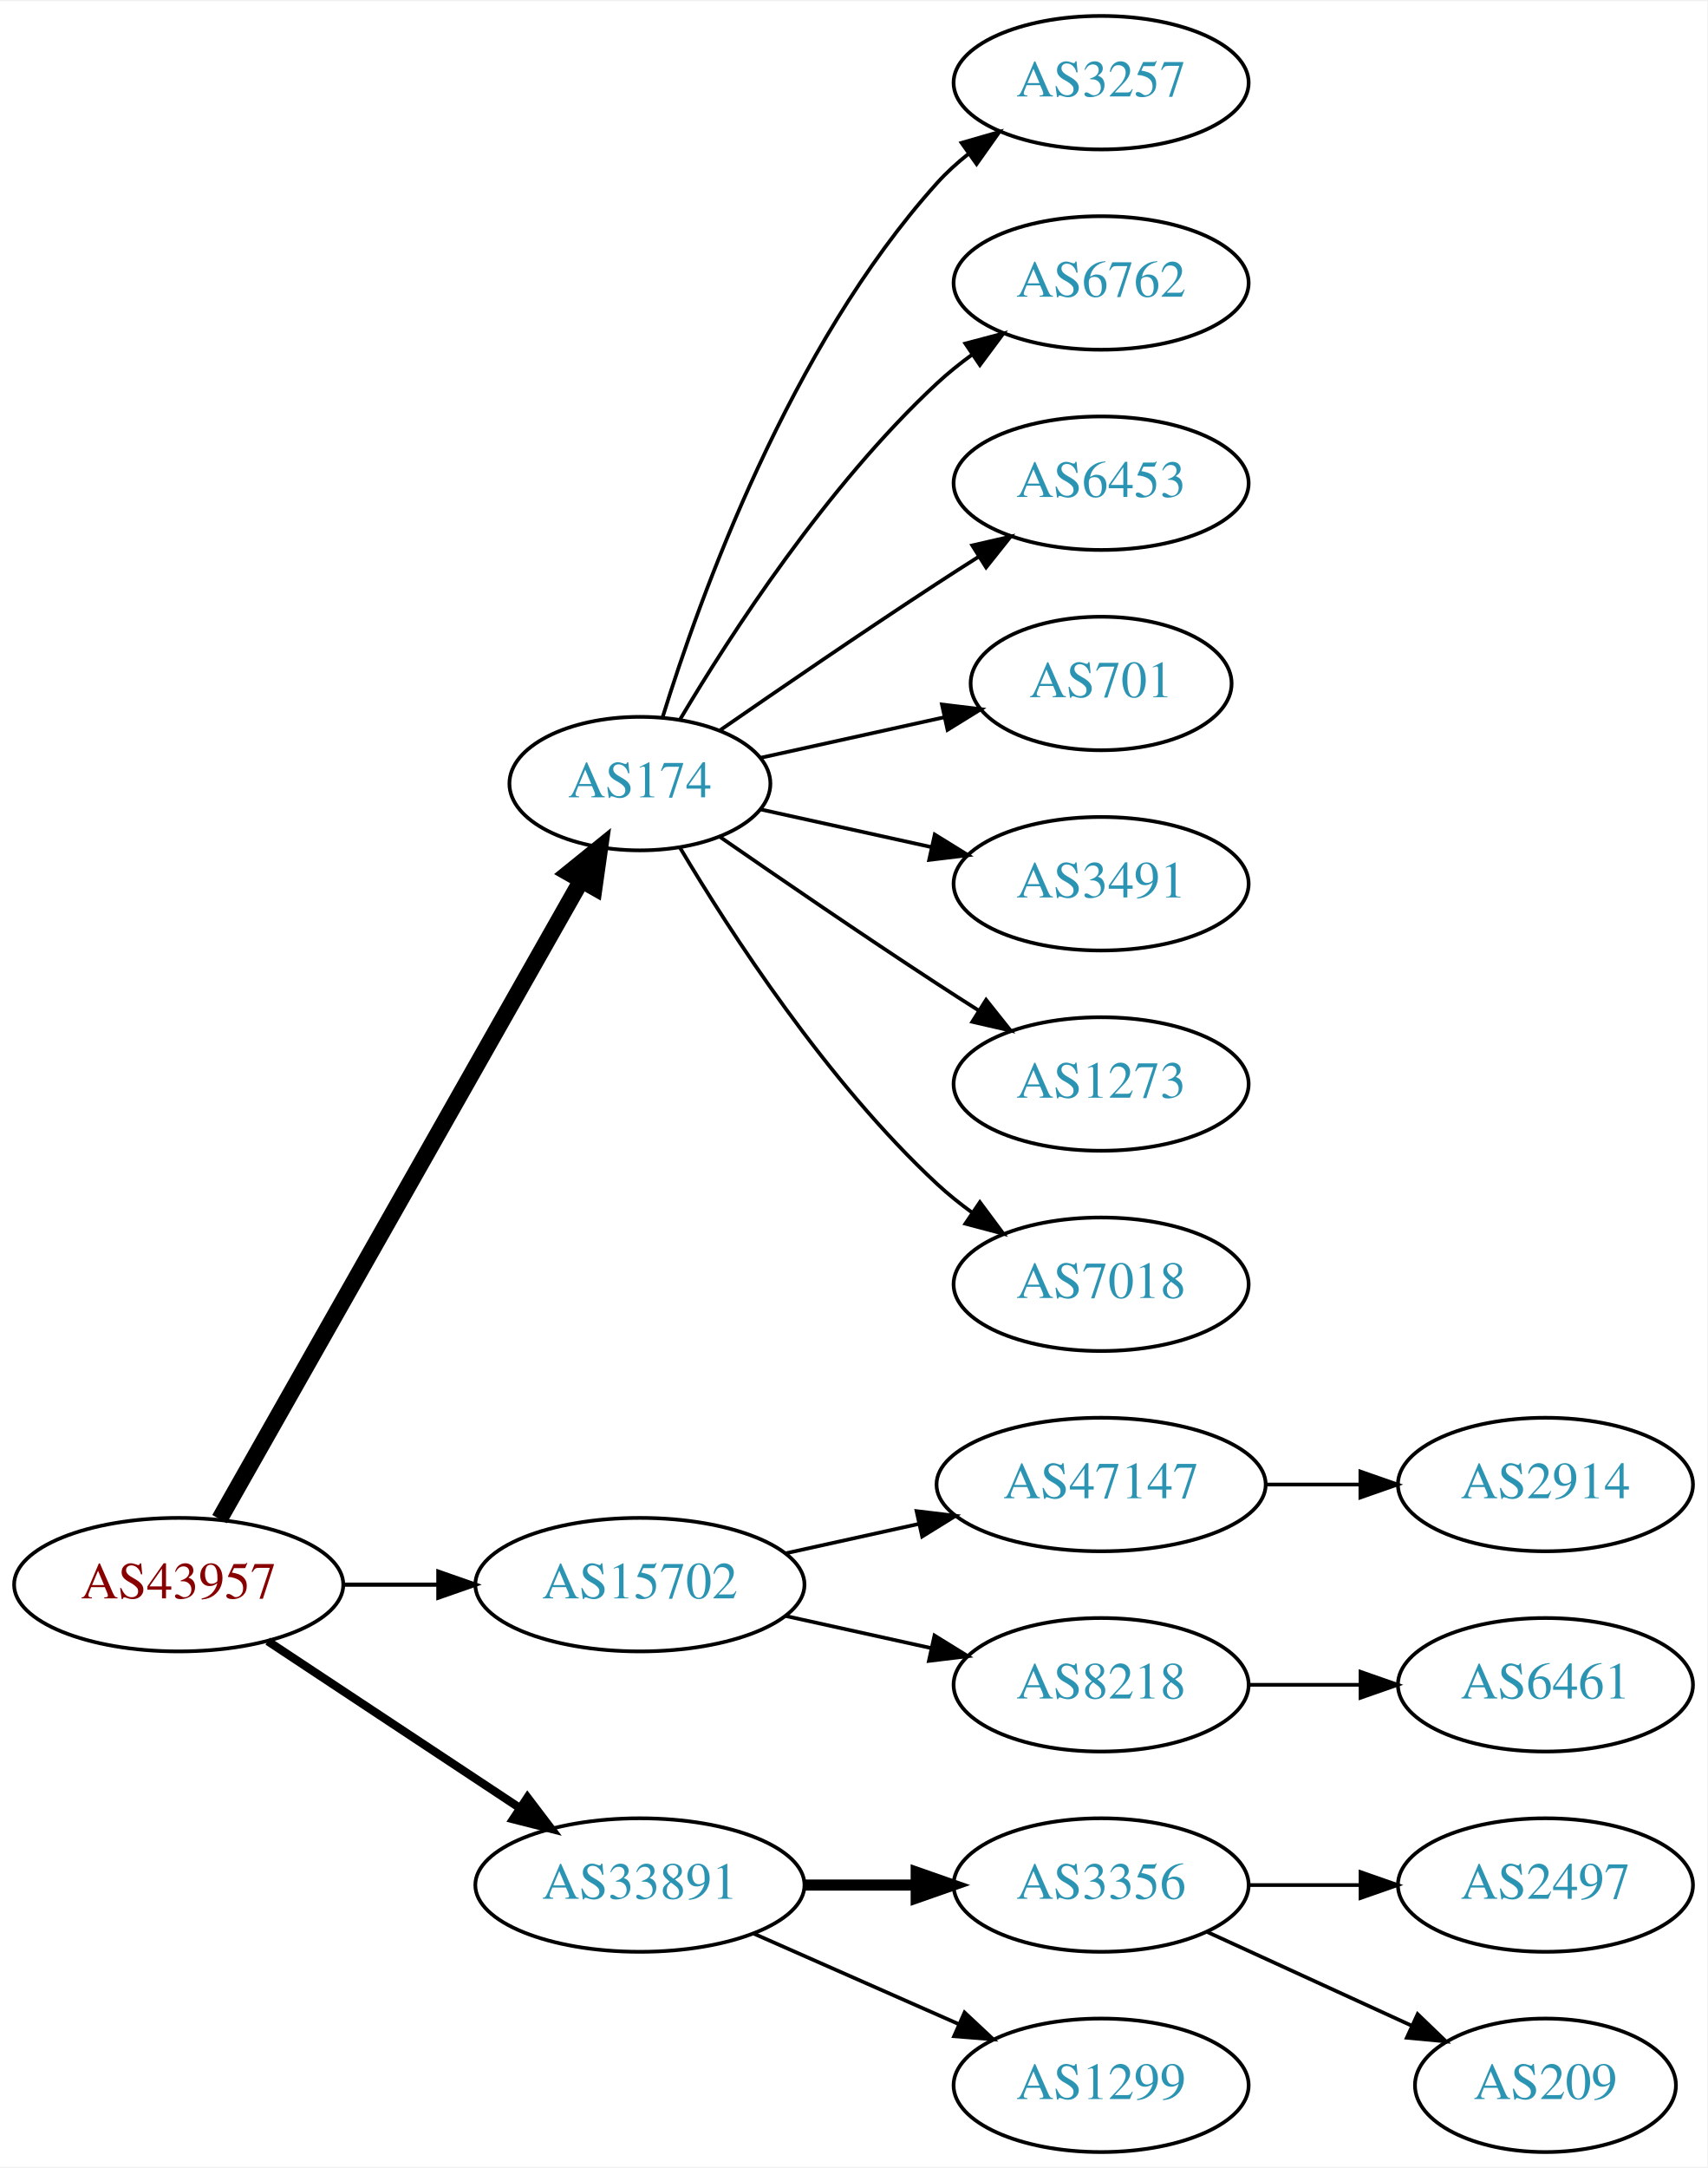
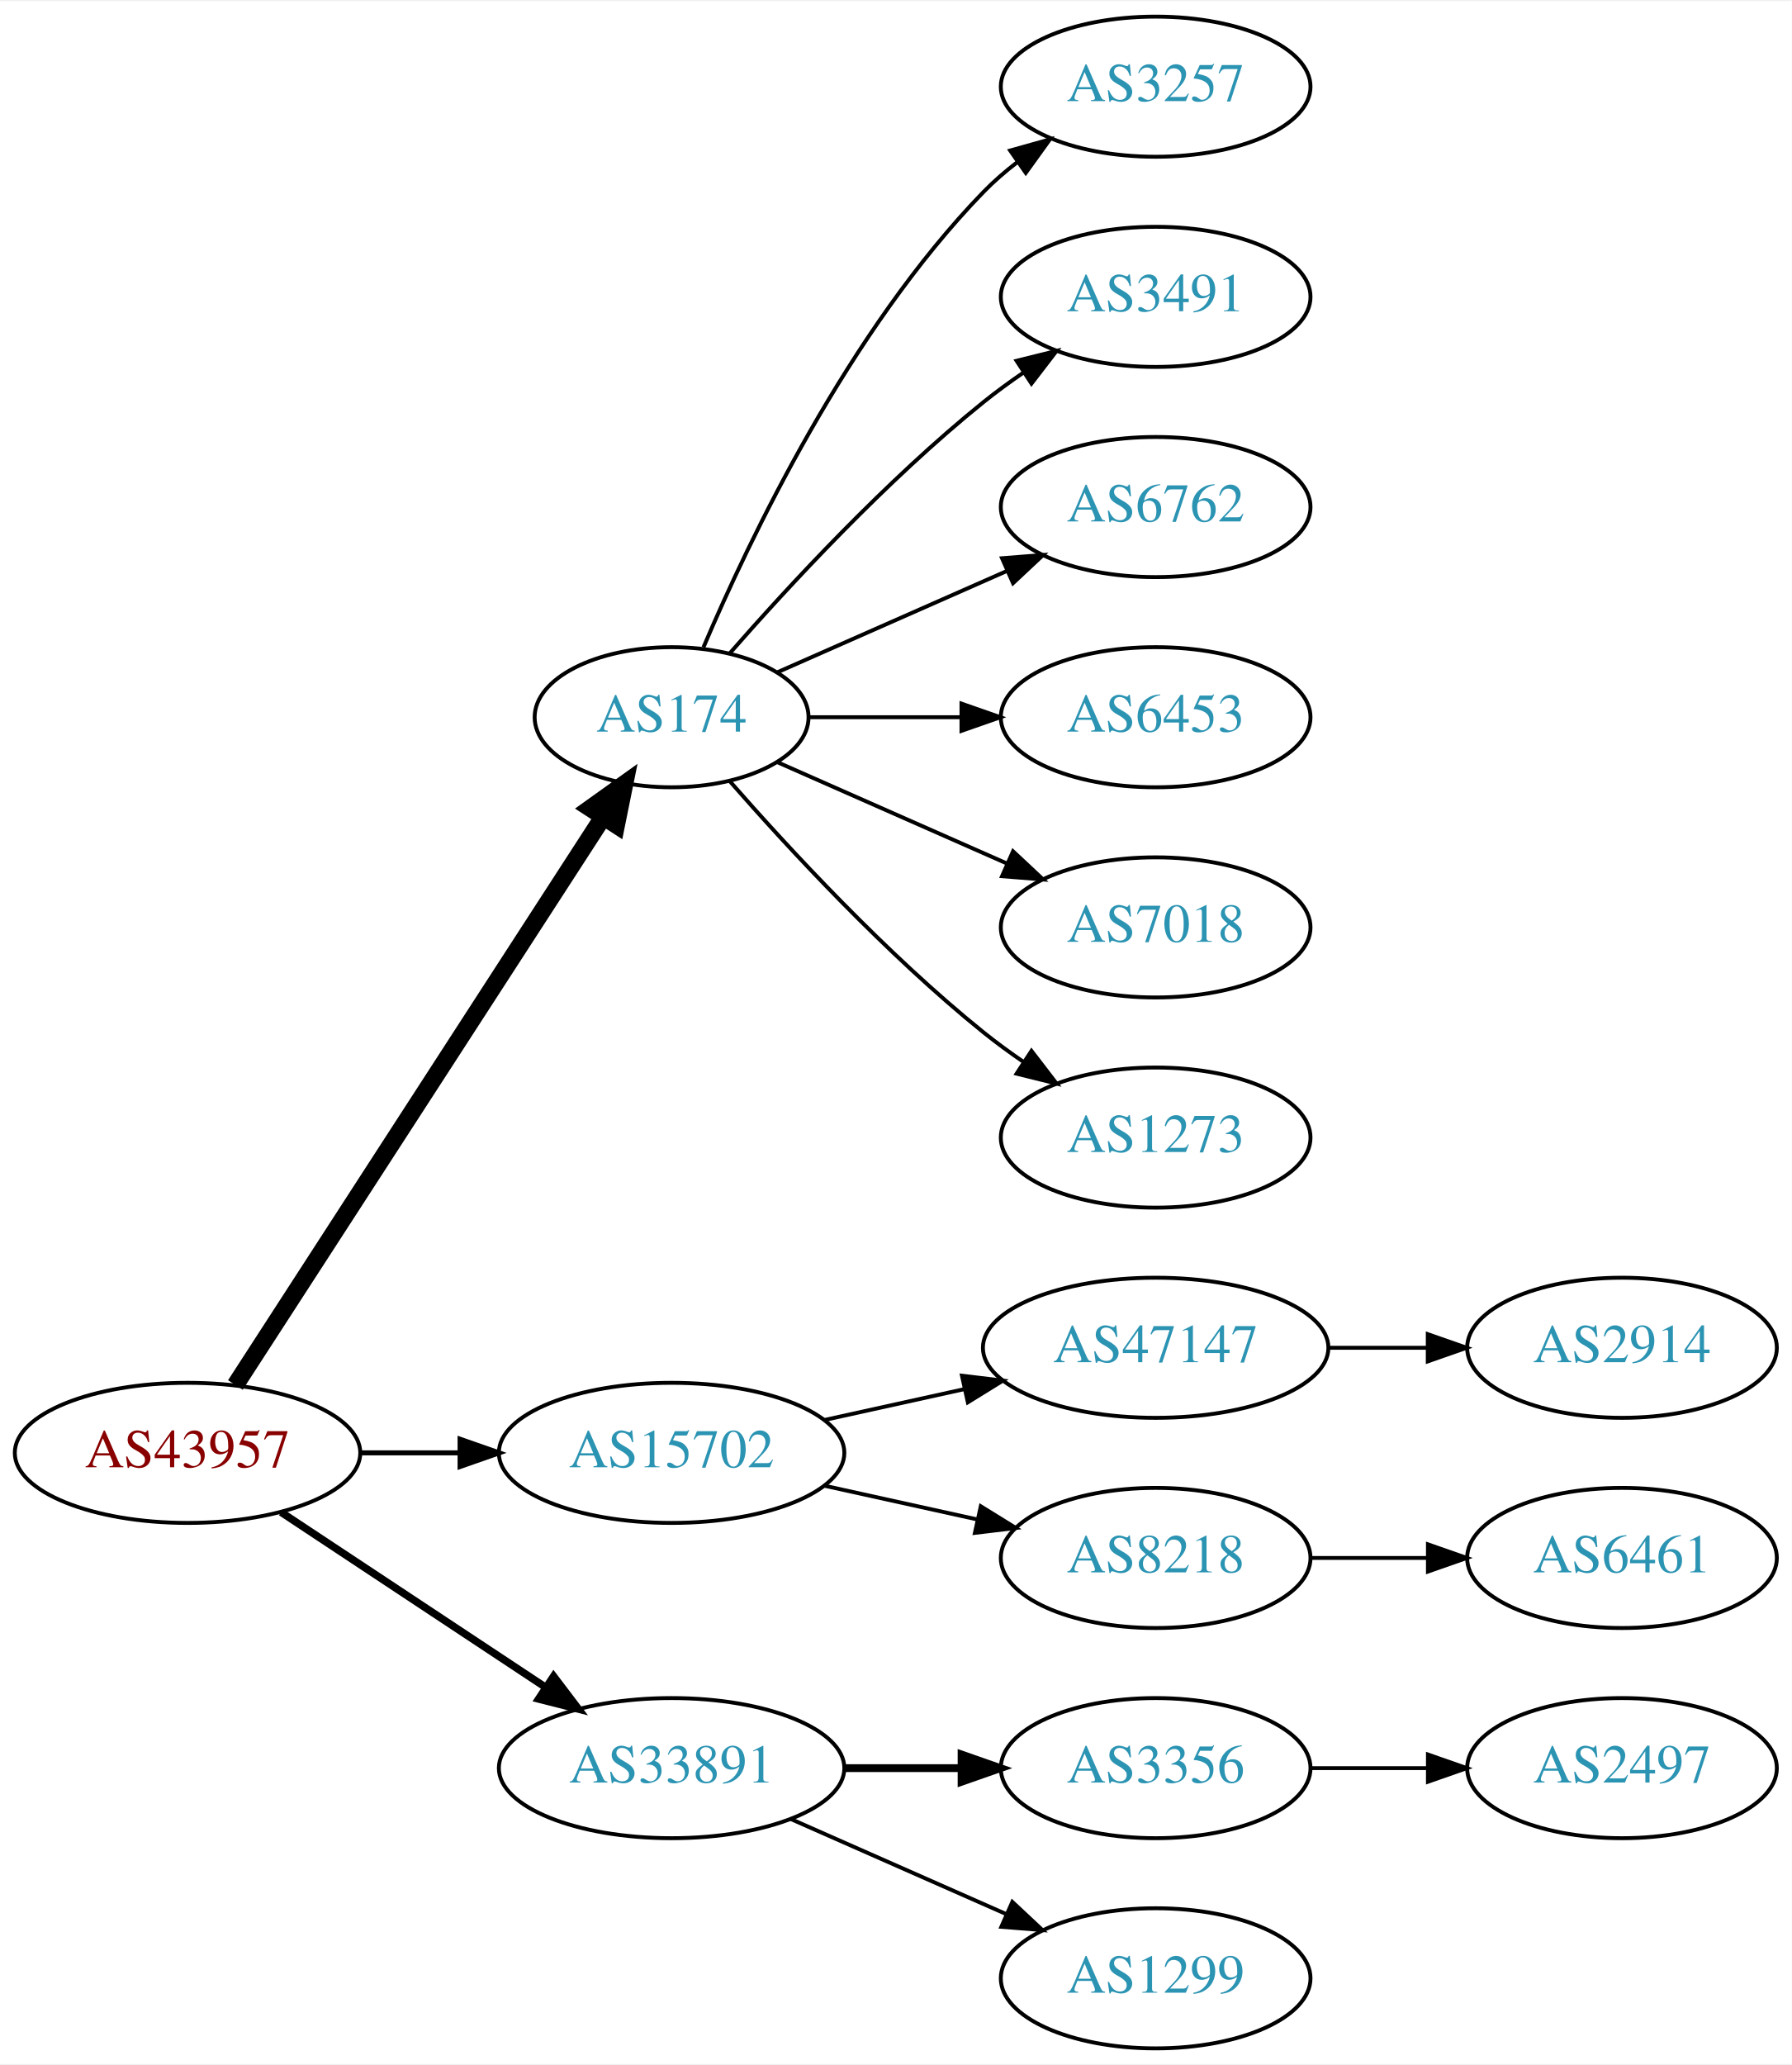
- <svg xmlns="http://www.w3.org/2000/svg" xmlns:xlink="http://www.w3.org/1999/xlink" width="460pt" height="584pt" viewBox="0.00 0.00 460.47 584.00">
-   <g id="graph0" class="graph" transform="scale(1 1) rotate(0) translate(4 580)">
-     <polygon fill="white" stroke="none" points="-4,4 -4,-580 456.469,-580 456.469,4 -4,4" />
+ <svg xmlns="http://www.w3.org/2000/svg" xmlns:xlink="http://www.w3.org/1999/xlink" width="460pt" height="530pt" viewBox="0.00 0.00 460.47 530.00">
+   <g id="graph0" class="graph" transform="scale(1 1) rotate(0) translate(4 526)">
+     <polygon fill="white" stroke="none" points="-4,4 -4,-526 456.469,-526 456.469,4 -4,4" />
    <g id="node1" class="node">
      <g id="a_node1">
        <a xlink:href="/asn/43957" xlink:title="AS43957 ~ WNT Telecommunication GmbH [AT]">
          <ellipse fill="#ffffff" stroke="black" cx="44.196" cy="-153" rx="44.393" ry="18" />
          <text text-anchor="middle" x="44.196" y="-149.3" font-family="Times,serif" font-size="14.00" fill="#880000">AS43957</text>
        </a>
      </g>
    </g>
    <g id="node2" class="node">
      <g id="a_node2">
        <a xlink:href="/asn/174" xlink:title="AS174 ~ Cogent Communications [US]">
-           <ellipse fill="#ffffff" stroke="black" cx="168.588" cy="-369" rx="35.194" ry="18" />
-           <text text-anchor="middle" x="168.588" y="-365.3" font-family="Times,serif" font-size="14.00" fill="#2c94b3">AS174</text>
+           <ellipse fill="#ffffff" stroke="black" cx="168.588" cy="-342" rx="35.194" ry="18" />
+           <text text-anchor="middle" x="168.588" y="-338.3" font-family="Times,serif" font-size="14.00" fill="#2c94b3">AS174</text>
        </a>
      </g>
    </g>
    <g id="edge1" class="edge">
-       <path fill="none" stroke="black" stroke-width="4.5" d="M55.212,-170.676C76.745,-208.679 127.537,-298.316 152.794,-342.89" />
-       <polygon fill="black" stroke="black" stroke-width="4.5" points="149.42,-344.924 157.776,-351.683 156.272,-341.042 149.42,-344.924" />
+       <path fill="none" stroke="black" stroke-width="4.5" d="M56.491,-170.442C78.132,-203.859 125.532,-277.057 150.857,-316.163" />
+       <polygon fill="black" stroke="black" stroke-width="4.5" points="147.757,-318.62 156.497,-324.873 154.367,-314.339 147.757,-318.62" />
    </g>
    <g id="node3" class="node">
      <g id="a_node3">
        <a xlink:href="/asn/15702" xlink:title="AS15702 ~ Onstage Online GmbH [AT]">
          <ellipse fill="#ffffff" stroke="black" cx="168.588" cy="-153" rx="44.393" ry="18" />
          <text text-anchor="middle" x="168.588" y="-149.3" font-family="Times,serif" font-size="14.00" fill="#2c94b3">AS15702</text>
        </a>
      </g>
    </g>
    <g id="edge2" class="edge">
-       <path fill="none" stroke="black" stroke-width="1.125" d="M88.692,-153C96.898,-153 105.569,-153 114.041,-153" />
-       <polygon fill="black" stroke="black" stroke-width="1.125" points="114.233,-156.5 124.233,-153 114.233,-149.5 114.233,-156.5" />
+       <path fill="none" stroke="black" stroke-width="1.286" d="M88.692,-153C96.898,-153 105.569,-153 114.041,-153" />
+       <polygon fill="black" stroke="black" stroke-width="1.286" points="114.233,-156.5 124.233,-153 114.233,-149.5 114.233,-156.5" />
    </g>
    <g id="node4" class="node">
      <g id="a_node4">
        <a xlink:href="/asn/33891" xlink:title="AS33891 ~ CORE-BACKBONE GMBH GLOBAL NETWORK [DE]">
          <ellipse fill="#ffffff" stroke="black" cx="168.588" cy="-72" rx="44.393" ry="18" />
          <text text-anchor="middle" x="168.588" y="-68.3" font-family="Times,serif" font-size="14.00" fill="#2c94b3">AS33891</text>
        </a>
      </g>
    </g>
    <g id="edge3" class="edge">
-       <path fill="none" stroke="black" stroke-width="2.25" d="M68.217,-137.765C87.449,-125.037 115.056,-106.766 136.294,-92.711" />
-       <polygon fill="black" stroke="black" stroke-width="2.25" points="138.263,-95.605 144.67,-87.167 134.4,-89.767 138.263,-95.605" />
+       <path fill="none" stroke="black" stroke-width="1.929" d="M68.217,-137.765C87.449,-125.037 115.056,-106.766 136.294,-92.711" />
+       <polygon fill="black" stroke="black" stroke-width="1.929" points="138.263,-95.605 144.67,-87.167 134.4,-89.767 138.263,-95.605" />
    </g>
    <g id="node5" class="node">
      <g id="a_node5">
        <a xlink:href="/asn/3257" xlink:title="AS3257 ~ GTT [DE]">
-           <ellipse fill="#ffffff" stroke="black" cx="292.98" cy="-558" rx="39.794" ry="18" />
-           <text text-anchor="middle" x="292.98" y="-554.3" font-family="Times,serif" font-size="14.00" fill="#2c94b3">AS3257</text>
+           <ellipse fill="#ffffff" stroke="black" cx="292.98" cy="-504" rx="39.794" ry="18" />
+           <text text-anchor="middle" x="292.98" y="-500.3" font-family="Times,serif" font-size="14.00" fill="#2c94b3">AS3257</text>
        </a>
      </g>
    </g>
    <g id="edge4" class="edge">
-       <path fill="none" stroke="black" d="M174.726,-386.94C184.629,-418.979 208.966,-486.812 248.784,-531 251.3,-533.792 254.172,-536.401 257.211,-538.812" />
-       <polygon fill="black" stroke="black" points="255.34,-541.776 265.519,-544.715 259.394,-536.07 255.34,-541.776" />
+       <path fill="none" stroke="black" d="M176.779,-359.975C188.546,-387.682 214.12,-441.348 248.784,-477 251.404,-479.695 254.345,-482.239 257.428,-484.608" />
+       <polygon fill="black" stroke="black" points="255.594,-487.597 265.796,-490.455 259.603,-481.859 255.594,-487.597" />
    </g>
    <g id="node6" class="node">
      <g id="a_node6">
-         <a xlink:href="/asn/6762" xlink:title="AS6762 ~ TELECOM ITALIA SPARKLE S.p.A. [IT]">
-           <ellipse fill="#ffffff" stroke="black" cx="292.98" cy="-504" rx="39.794" ry="18" />
-           <text text-anchor="middle" x="292.98" y="-500.3" font-family="Times,serif" font-size="14.00" fill="#2c94b3">AS6762</text>
+         <a xlink:href="/asn/3491" xlink:title="AS3491 ~ PCCW Global, Inc. [US]">
+           <ellipse fill="#ffffff" stroke="black" cx="292.98" cy="-450" rx="39.794" ry="18" />
+           <text text-anchor="middle" x="292.98" y="-446.3" font-family="Times,serif" font-size="14.00" fill="#2c94b3">AS3491</text>
        </a>
      </g>
    </g>
    <g id="edge5" class="edge">
-       <path fill="none" stroke="black" d="M179.401,-386.279C192.907,-409.011 218.967,-449.314 248.784,-477 251.691,-479.699 254.904,-482.28 258.228,-484.703" />
-       <polygon fill="black" stroke="black" points="256.363,-487.667 266.606,-490.375 260.287,-481.87 256.363,-487.667" />
+       <path fill="none" stroke="black" d="M183.462,-358.345C198.532,-375.559 223.81,-402.901 248.784,-423 252.04,-425.62 255.565,-428.192 259.149,-430.646" />
+       <polygon fill="black" stroke="black" points="257.237,-433.577 267.522,-436.121 261.068,-427.719 257.237,-433.577" />
    </g>
    <g id="node7" class="node">
      <g id="a_node7">
-         <a xlink:href="/asn/6453" xlink:title="AS6453 ~ TATA COMMUNICATIONS (AMERICA) INC [US]">
-           <ellipse fill="#ffffff" stroke="black" cx="292.98" cy="-450" rx="39.794" ry="18" />
-           <text text-anchor="middle" x="292.98" y="-446.3" font-family="Times,serif" font-size="14.00" fill="#2c94b3">AS6453</text>
+         <a xlink:href="/asn/6762" xlink:title="AS6762 ~ TELECOM ITALIA SPARKLE S.p.A. [IT]">
+           <ellipse fill="#ffffff" stroke="black" cx="292.98" cy="-396" rx="39.794" ry="18" />
+           <text text-anchor="middle" x="292.98" y="-392.3" font-family="Times,serif" font-size="14.00" fill="#2c94b3">AS6762</text>
        </a>
      </g>
    </g>
    <g id="edge6" class="edge">
-       <path fill="none" stroke="black" d="M190.279,-383.44C206.17,-394.449 228.721,-409.897 248.784,-423 252.366,-425.339 256.137,-427.759 259.897,-430.144" />
-       <polygon fill="black" stroke="black" points="258.23,-433.231 268.558,-435.596 261.959,-427.307 258.23,-433.231" />
+       <path fill="none" stroke="black" d="M195.844,-353.584C213.03,-361.167 235.743,-371.188 254.777,-379.586" />
+       <polygon fill="black" stroke="black" points="253.503,-382.849 264.065,-383.684 256.329,-376.445 253.503,-382.849" />
    </g>
    <g id="node8" class="node">
      <g id="a_node8">
-         <a xlink:href="/asn/701" xlink:title="AS701 ~ UUNET [US]">
-           <ellipse fill="#ffffff" stroke="black" cx="292.98" cy="-396" rx="35.194" ry="18" />
-           <text text-anchor="middle" x="292.98" y="-392.3" font-family="Times,serif" font-size="14.00" fill="#2c94b3">AS701</text>
+         <a xlink:href="/asn/6453" xlink:title="AS6453 ~ TATA COMMUNICATIONS (AMERICA) INC [US]">
+           <ellipse fill="#ffffff" stroke="black" cx="292.98" cy="-342" rx="39.794" ry="18" />
+           <text text-anchor="middle" x="292.98" y="-338.3" font-family="Times,serif" font-size="14.00" fill="#2c94b3">AS6453</text>
        </a>
      </g>
    </g>
    <g id="edge7" class="edge">
-       <path fill="none" stroke="black" d="M201.107,-375.953C216.24,-379.292 234.568,-383.335 250.788,-386.913" />
-       <polygon fill="black" stroke="black" points="250.049,-390.334 260.568,-389.07 251.557,-383.498 250.049,-390.334" />
+       <path fill="none" stroke="black" d="M204.007,-342C216.058,-342 229.834,-342 242.852,-342" />
+       <polygon fill="black" stroke="black" points="243.081,-345.5 253.081,-342 243.081,-338.5 243.081,-345.5" />
    </g>
    <g id="node9" class="node">
      <g id="a_node9">
-         <a xlink:href="/asn/3491" xlink:title="AS3491 ~ PCCW Global, Inc. [US]">
-           <ellipse fill="#ffffff" stroke="black" cx="292.98" cy="-342" rx="39.794" ry="18" />
-           <text text-anchor="middle" x="292.98" y="-338.3" font-family="Times,serif" font-size="14.00" fill="#2c94b3">AS3491</text>
+         <a xlink:href="/asn/7018" xlink:title="AS7018 ~ AT&amp;T Services, Inc. [US]">
+           <ellipse fill="#ffffff" stroke="black" cx="292.98" cy="-288" rx="39.794" ry="18" />
+           <text text-anchor="middle" x="292.98" y="-284.3" font-family="Times,serif" font-size="14.00" fill="#2c94b3">AS7018</text>
        </a>
      </g>
    </g>
    <g id="edge8" class="edge">
-       <path fill="none" stroke="black" d="M201.107,-362.047C215.168,-358.945 231.986,-355.235 247.31,-351.854" />
-       <polygon fill="black" stroke="black" points="248.109,-355.262 257.12,-349.69 246.601,-348.427 248.109,-355.262" />
+       <path fill="none" stroke="black" d="M195.844,-330.416C213.03,-322.833 235.743,-312.812 254.777,-304.414" />
+       <polygon fill="black" stroke="black" points="256.329,-307.555 264.065,-300.316 253.503,-301.151 256.329,-307.555" />
    </g>
    <g id="node10" class="node">
      <g id="a_node10">
        <a xlink:href="/asn/1273" xlink:title="AS1273 ~ Vodafone Group PLC [EU]">
-           <ellipse fill="#ffffff" stroke="black" cx="292.98" cy="-288" rx="39.794" ry="18" />
-           <text text-anchor="middle" x="292.98" y="-284.3" font-family="Times,serif" font-size="14.00" fill="#2c94b3">AS1273</text>
+           <ellipse fill="#ffffff" stroke="black" cx="292.98" cy="-234" rx="39.794" ry="18" />
+           <text text-anchor="middle" x="292.98" y="-230.3" font-family="Times,serif" font-size="14.00" fill="#2c94b3">AS1273</text>
        </a>
      </g>
    </g>
    <g id="edge9" class="edge">
-       <path fill="none" stroke="black" d="M190.279,-354.56C206.17,-343.551 228.721,-328.103 248.784,-315 252.366,-312.661 256.137,-310.241 259.897,-307.856" />
-       <polygon fill="black" stroke="black" points="261.959,-310.693 268.558,-302.404 258.23,-304.769 261.959,-310.693" />
+       <path fill="none" stroke="black" d="M183.462,-325.655C198.532,-308.441 223.81,-281.099 248.784,-261 252.04,-258.38 255.565,-255.808 259.149,-253.354" />
+       <polygon fill="black" stroke="black" points="261.068,-256.281 267.522,-247.879 257.237,-250.423 261.068,-256.281" />
    </g>
    <g id="node11" class="node">
      <g id="a_node11">
-         <a xlink:href="/asn/7018" xlink:title="AS7018 ~ AT&amp;T Services, Inc. [US]">
-           <ellipse fill="#ffffff" stroke="black" cx="292.98" cy="-234" rx="39.794" ry="18" />
-           <text text-anchor="middle" x="292.98" y="-230.3" font-family="Times,serif" font-size="14.00" fill="#2c94b3">AS7018</text>
-         </a>
-       </g>
-     </g>
-     <g id="edge10" class="edge">
-       <path fill="none" stroke="black" d="M179.401,-351.721C192.907,-328.989 218.967,-288.686 248.784,-261 251.691,-258.301 254.904,-255.72 258.228,-253.297" />
-       <polygon fill="black" stroke="black" points="260.287,-256.13 266.606,-247.625 256.363,-250.333 260.287,-256.13" />
-     </g>
-     <g id="node12" class="node">
-       <g id="a_node12">
        <a xlink:href="/asn/47147" xlink:title="AS47147 ~ ANEXIA Internetdienstleistungs GmbH [AT]">
          <ellipse fill="#ffffff" stroke="black" cx="292.98" cy="-180" rx="44.393" ry="18" />
          <text text-anchor="middle" x="292.98" y="-176.3" font-family="Times,serif" font-size="14.00" fill="#2c94b3">AS47147</text>
        </a>
      </g>
    </g>
-     <g id="edge11" class="edge">
+     <g id="edge10" class="edge">
      <path fill="none" stroke="black" d="M207.978,-161.469C219.37,-163.982 231.993,-166.767 243.917,-169.397" />
      <polygon fill="black" stroke="black" points="243.208,-172.825 253.727,-171.561 244.716,-165.989 243.208,-172.825" />
    </g>
-     <g id="node13" class="node">
-       <g id="a_node13">
+     <g id="node12" class="node">
+       <g id="a_node12">
        <a xlink:href="/asn/8218" xlink:title="AS8218 ~ legacy Neotelecoms [FR]">
          <ellipse fill="#ffffff" stroke="black" cx="292.98" cy="-126" rx="39.794" ry="18" />
          <text text-anchor="middle" x="292.98" y="-122.3" font-family="Times,serif" font-size="14.00" fill="#2c94b3">AS8218</text>
        </a>
      </g>
    </g>
-     <g id="edge12" class="edge">
+     <g id="edge11" class="edge">
      <path fill="none" stroke="black" d="M207.978,-144.531C220.369,-141.798 234.216,-138.743 247.036,-135.915" />
      <polygon fill="black" stroke="black" points="248.04,-139.278 257.051,-133.705 246.532,-132.442 248.04,-139.278" />
    </g>
-     <g id="node16" class="node">
-       <g id="a_node16">
+     <g id="node15" class="node">
+       <g id="a_node15">
        <a xlink:href="/asn/3356" xlink:title="AS3356 ~ Level 3 Parent, LLC [US]">
          <ellipse fill="#ffffff" stroke="black" cx="292.98" cy="-72" rx="39.794" ry="18" />
          <text text-anchor="middle" x="292.98" y="-68.3" font-family="Times,serif" font-size="14.00" fill="#2c94b3">AS3356</text>
        </a>
      </g>
    </g>
-     <g id="edge15" class="edge">
-       <path fill="none" stroke="black" stroke-width="3" d="M213.084,-72C222.773,-72 233.11,-72 243.002,-72" />
-       <polygon fill="black" stroke="black" stroke-width="3" points="243.105,-75.5 253.105,-72 243.105,-68.5 243.105,-75.5" />
-     </g>
-     <g id="node17" class="node">
-       <g id="a_node17">
+     <g id="edge14" class="edge">
+       <path fill="none" stroke="black" stroke-width="2" d="M213.084,-72C222.773,-72 233.11,-72 243.002,-72" />
+       <polygon fill="black" stroke="black" stroke-width="2" points="243.105,-75.5 253.105,-72 243.105,-68.5 243.105,-75.5" />
+     </g>
+     <g id="node16" class="node">
+       <g id="a_node16">
        <a xlink:href="/asn/1299" xlink:title="AS1299 ~ Telia Carrier [EU]">
          <ellipse fill="#ffffff" stroke="black" cx="292.98" cy="-18" rx="39.794" ry="18" />
          <text text-anchor="middle" x="292.98" y="-14.3" font-family="Times,serif" font-size="14.00" fill="#2c94b3">AS1299</text>
        </a>
      </g>
    </g>
-     <g id="edge16" class="edge">
+     <g id="edge15" class="edge">
      <path fill="none" stroke="black" d="M199.216,-58.928C215.81,-51.606 236.67,-42.403 254.403,-34.579" />
      <polygon fill="black" stroke="black" points="256.151,-37.634 263.887,-30.395 253.325,-31.23 256.151,-37.634" />
    </g>
-     <g id="node14" class="node">
-       <g id="a_node14">
+     <g id="node13" class="node">
+       <g id="a_node13">
        <a xlink:href="/asn/2914" xlink:title="AS2914 ~ NTT America, Inc. [US]">
          <ellipse fill="#ffffff" stroke="black" cx="412.823" cy="-180" rx="39.794" ry="18" />
          <text text-anchor="middle" x="412.823" y="-176.3" font-family="Times,serif" font-size="14.00" fill="#2c94b3">AS2914</text>
        </a>
      </g>
    </g>
-     <g id="edge13" class="edge">
+     <g id="edge12" class="edge">
      <path fill="none" stroke="black" d="M337.191,-180C345.504,-180 354.267,-180 362.749,-180" />
      <polygon fill="black" stroke="black" points="362.908,-183.5 372.908,-180 362.908,-176.5 362.908,-183.5" />
    </g>
-     <g id="node15" class="node">
-       <g id="a_node15">
-         <a xlink:href="/asn/6461" xlink:title="AS6461 ~ Zayo Bandwidth [US]">
+     <g id="node14" class="node">
+       <g id="a_node14">
+         <a xlink:href="/asn/6461" xlink:title="AS6461 ~ ZAYO-6461 [US]">
          <ellipse fill="#ffffff" stroke="black" cx="412.823" cy="-126" rx="39.794" ry="18" />
          <text text-anchor="middle" x="412.823" y="-122.3" font-family="Times,serif" font-size="14.00" fill="#2c94b3">AS6461</text>
        </a>
      </g>
    </g>
-     <g id="edge14" class="edge">
+     <g id="edge13" class="edge">
      <path fill="none" stroke="black" d="M332.893,-126C342.446,-126 352.796,-126 362.759,-126" />
      <polygon fill="black" stroke="black" points="362.951,-129.5 372.951,-126 362.951,-122.5 362.951,-129.5" />
    </g>
-     <g id="node18" class="node">
-       <g id="a_node18">
+     <g id="node17" class="node">
+       <g id="a_node17">
        <a xlink:href="/asn/2497" xlink:title="AS2497 ~ Internet Initiative Japan Inc. [JP]">
          <ellipse fill="#ffffff" stroke="black" cx="412.823" cy="-72" rx="39.794" ry="18" />
          <text text-anchor="middle" x="412.823" y="-68.3" font-family="Times,serif" font-size="14.00" fill="#2c94b3">AS2497</text>
        </a>
      </g>
    </g>
-     <g id="edge17" class="edge">
+     <g id="edge16" class="edge">
      <path fill="none" stroke="black" d="M332.893,-72C342.446,-72 352.796,-72 362.759,-72" />
      <polygon fill="black" stroke="black" points="362.951,-75.5 372.951,-72 362.951,-68.5 362.951,-75.5" />
    </g>
-     <g id="node19" class="node">
-       <g id="a_node19">
-         <a xlink:href="/asn/209" xlink:title="AS209 ~ CenturyLink Communications, LLC [US]">
-           <ellipse fill="#ffffff" stroke="black" cx="412.823" cy="-18" rx="35.194" ry="18" />
-           <text text-anchor="middle" x="412.823" y="-14.3" font-family="Times,serif" font-size="14.00" fill="#2c94b3">AS209</text>
-         </a>
-       </g>
-     </g>
-     <g id="edge18" class="edge">
-       <path fill="none" stroke="black" d="M321.609,-59.339C338.025,-51.817 359.007,-42.202 376.604,-34.139" />
-       <polygon fill="black" stroke="black" points="378.348,-37.189 385.981,-29.842 375.432,-30.826 378.348,-37.189" />
-     </g>
  </g>
</svg>
